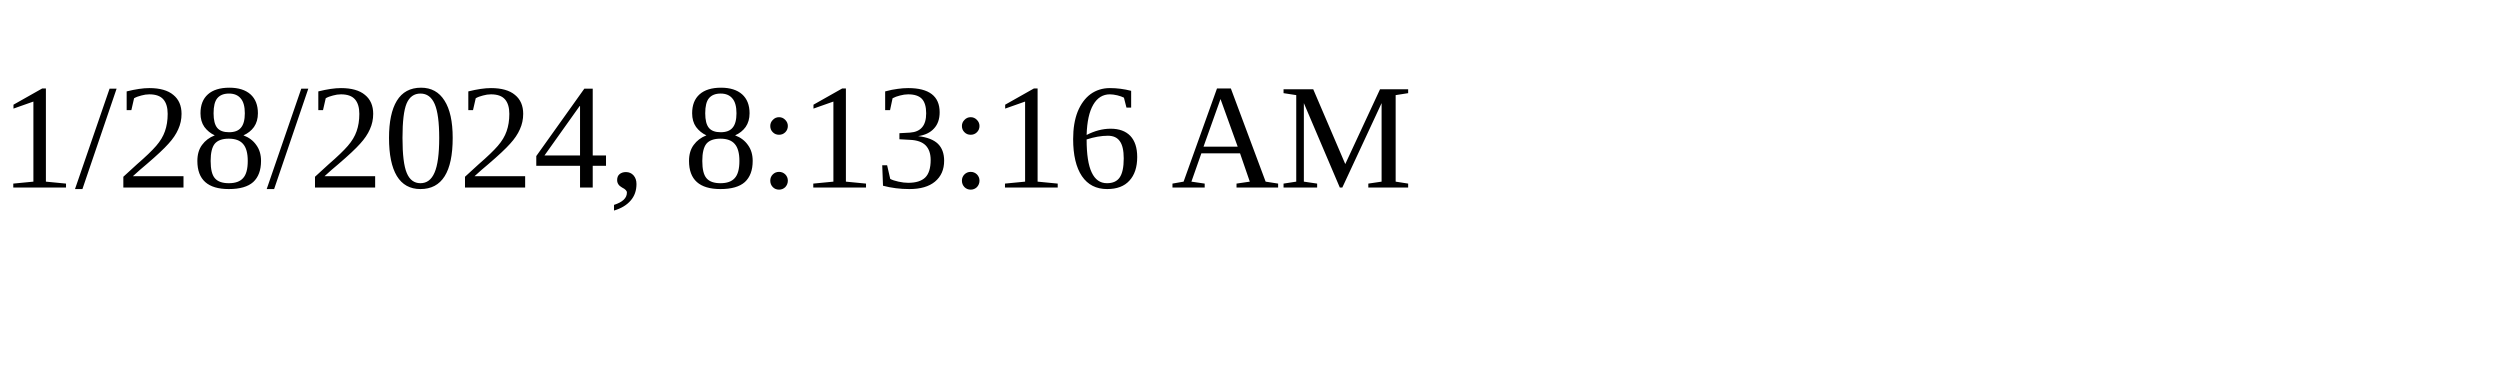
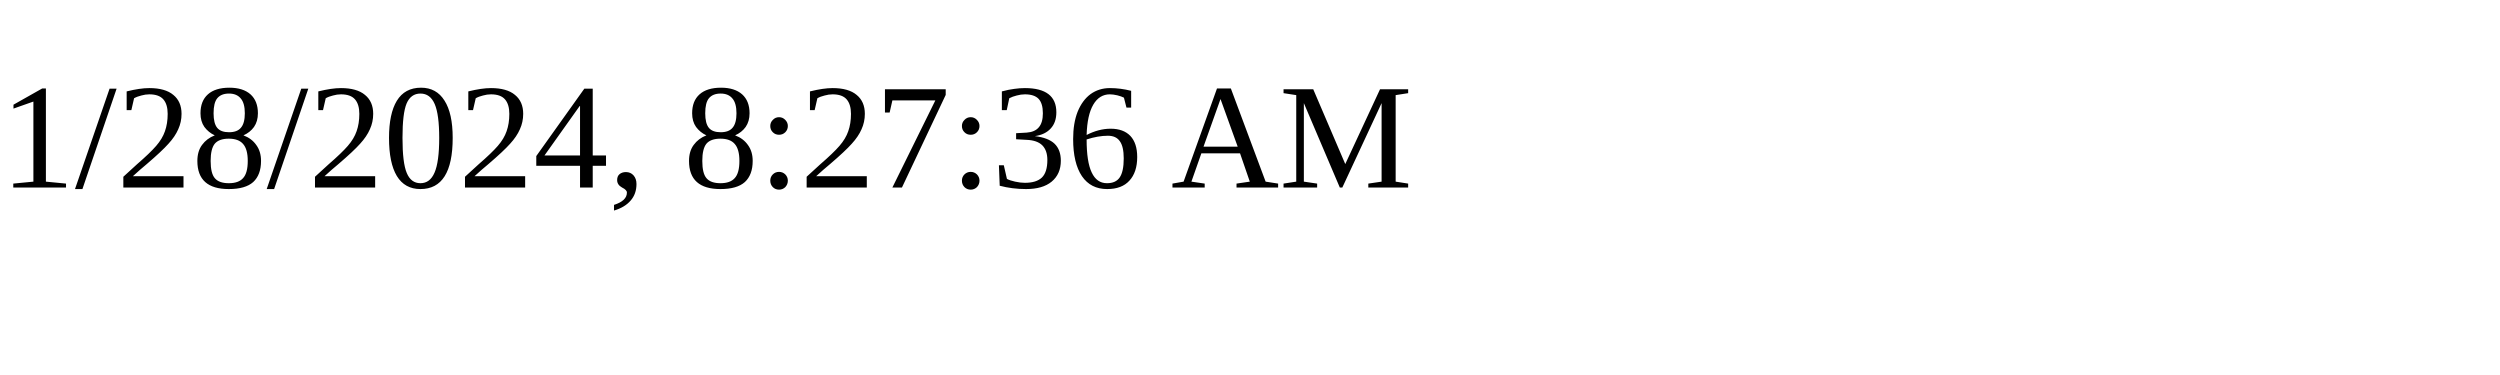
<svg xmlns="http://www.w3.org/2000/svg" height="30" width="200">
-   <text x="0" y="15">1/28/2024, 8:13:16 AM</text>
+   <text x="0" y="15">1/28/2024, 8:27:36 AM</text>
</svg>
